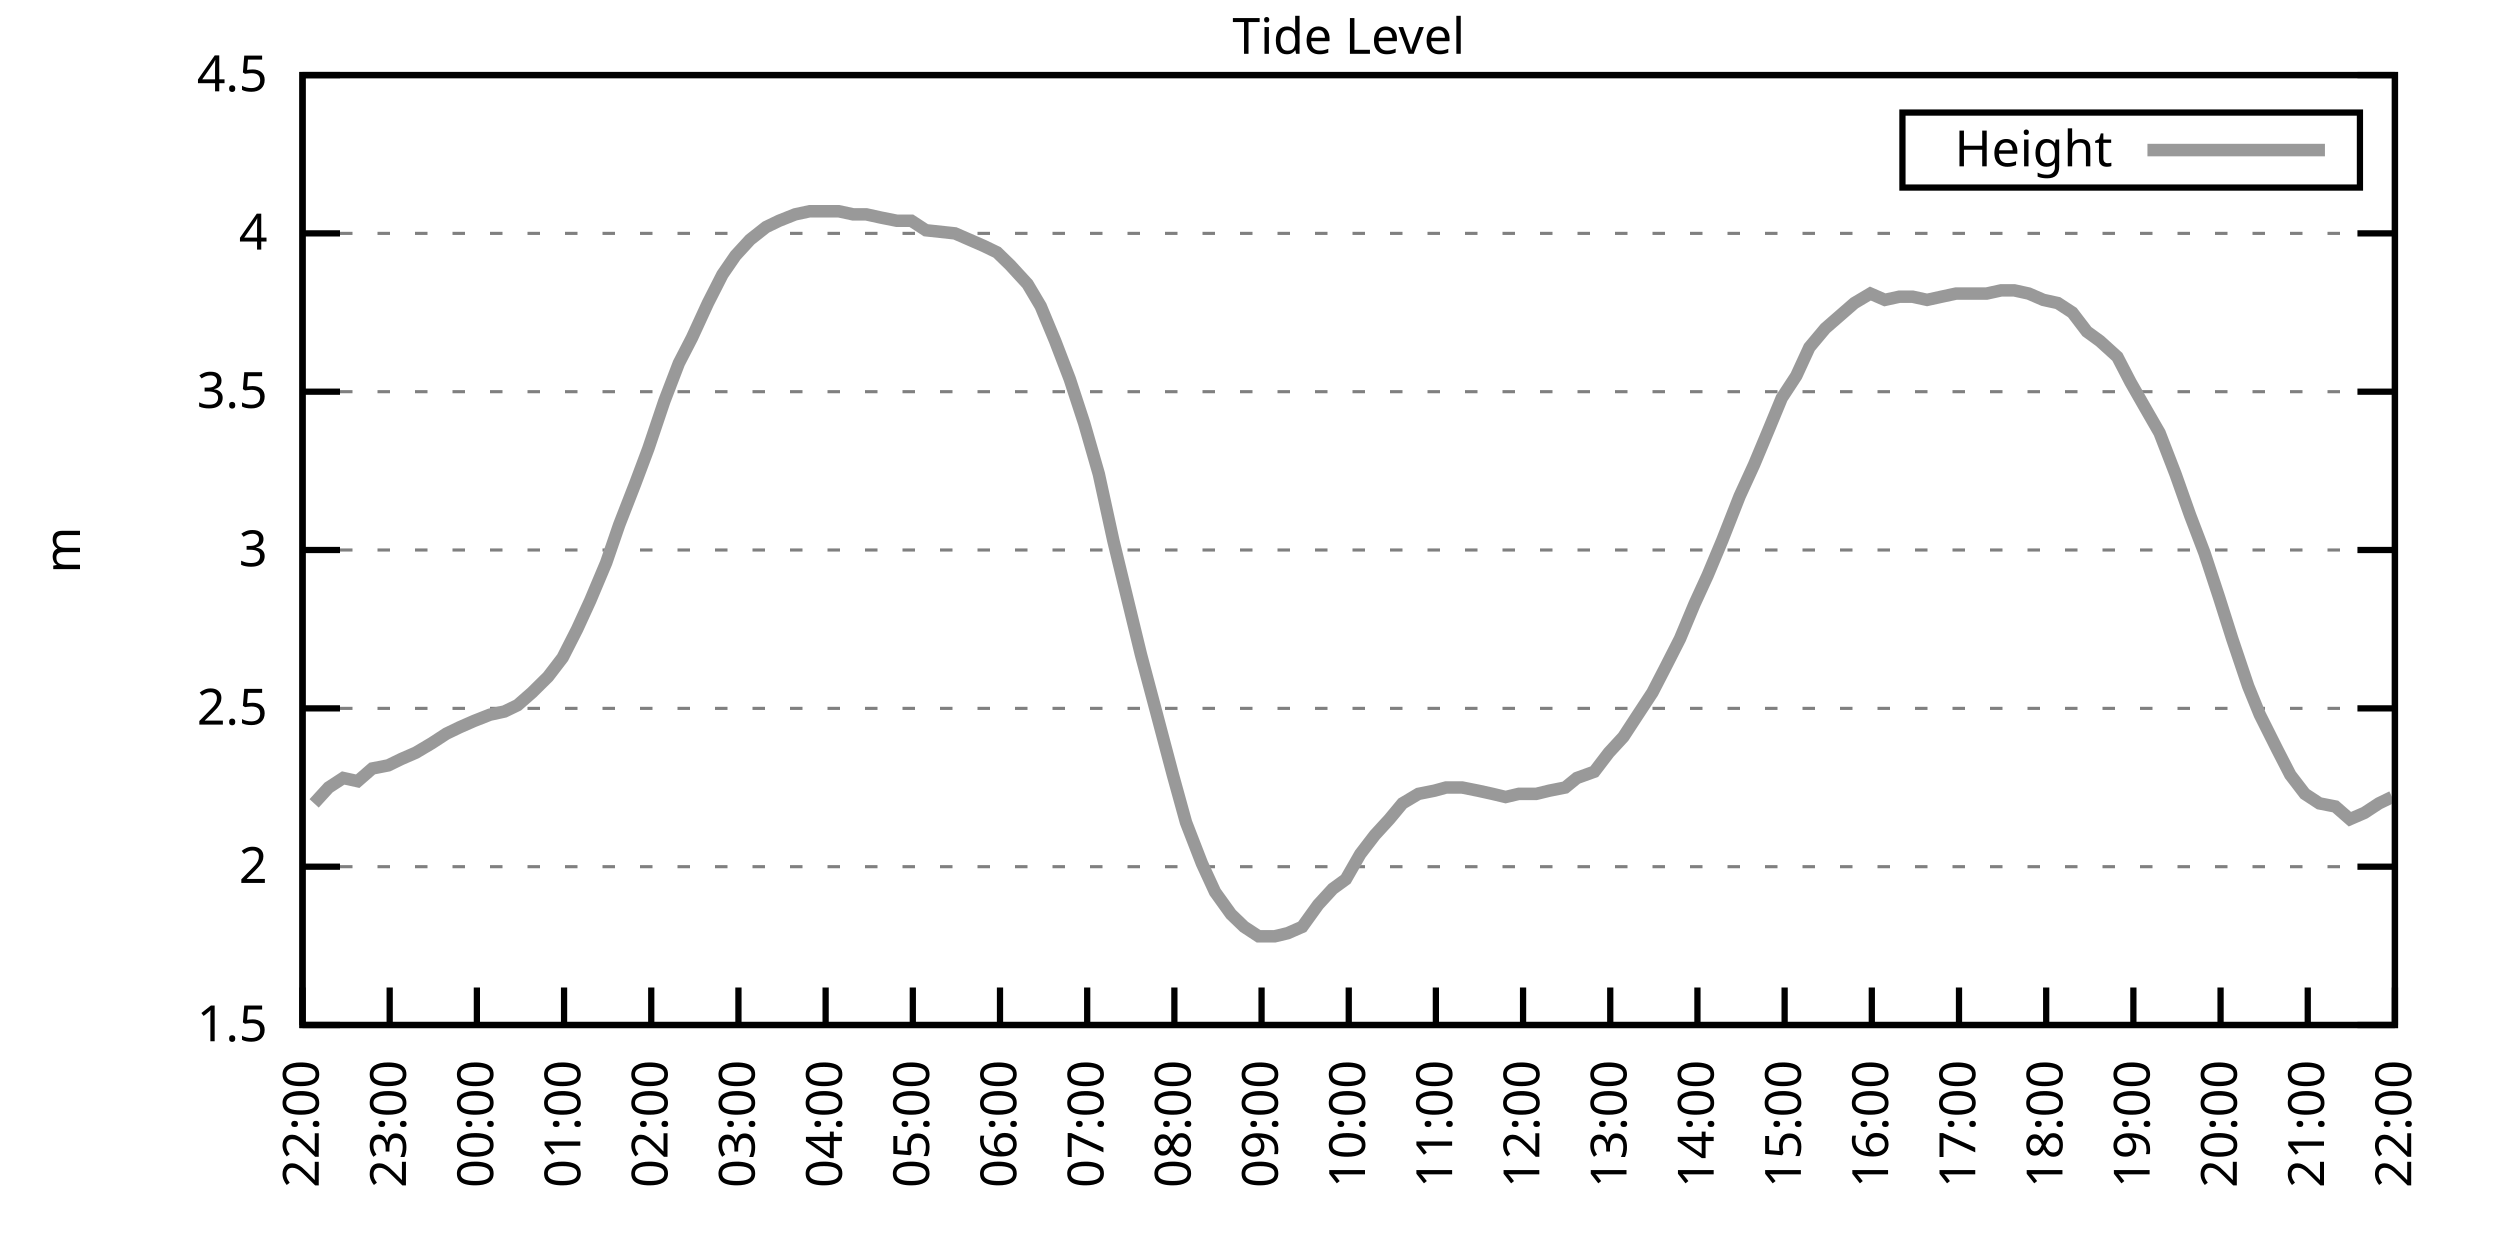
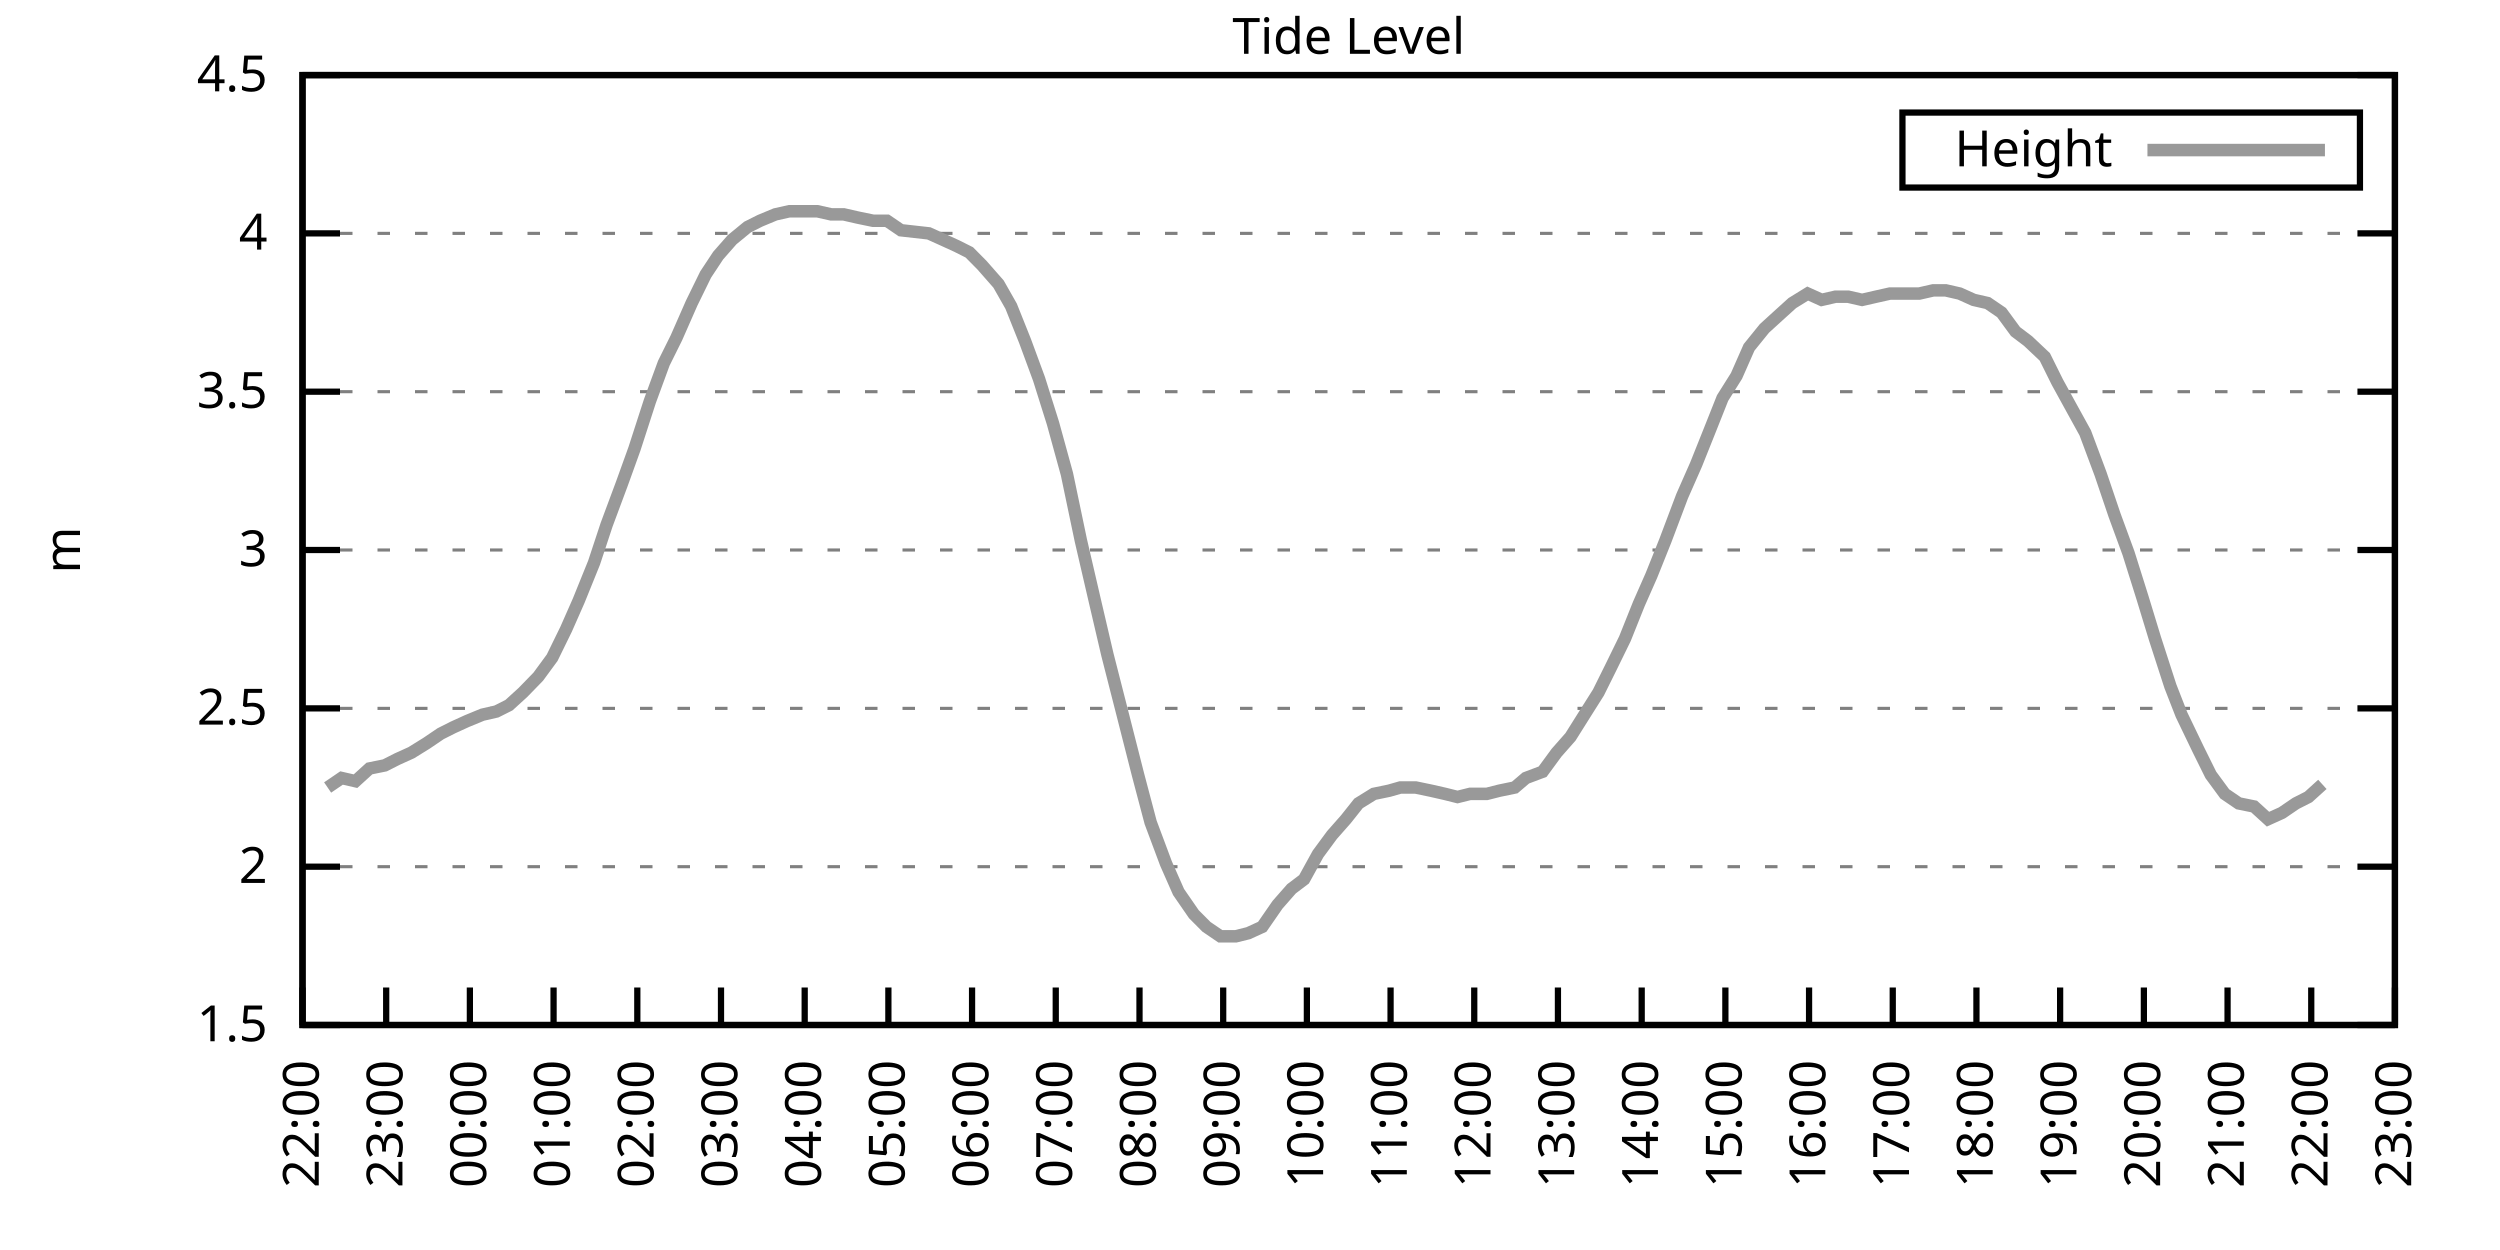
<svg xmlns="http://www.w3.org/2000/svg" xmlns:xlink="http://www.w3.org/1999/xlink" width="400" height="200" viewBox="0 0 400 200">
  <g id="gnuplot_canvas">
    <rect x="0" y="0" width="400" height="200" fill="none" />
    <defs>
      <circle id="gpDot" r="0.5" stroke-width="0.5" stroke="currentColor" />
      <path id="gpPt0" stroke-width="0.333" stroke="currentColor" d="M-1,0 h2 M0,-1 v2" />
      <path id="gpPt1" stroke-width="0.333" stroke="currentColor" d="M-1,-1 L1,1 M1,-1 L-1,1" />
      <path id="gpPt2" stroke-width="0.333" stroke="currentColor" d="M-1,0 L1,0 M0,-1 L0,1 M-1,-1 L1,1 M-1,1 L1,-1" />
      <rect id="gpPt3" stroke-width="0.333" stroke="currentColor" x="-1" y="-1" width="2" height="2" />
      <rect id="gpPt4" stroke-width="0.333" stroke="currentColor" fill="currentColor" x="-1" y="-1" width="2" height="2" />
      <circle id="gpPt5" stroke-width="0.333" stroke="currentColor" cx="0" cy="0" r="1" />
      <use xlink:href="#gpPt5" id="gpPt6" fill="currentColor" stroke="none" />
      <path id="gpPt7" stroke-width="0.333" stroke="currentColor" d="M0,-1.33 L-1.33,0.67 L1.33,0.67 z" />
      <use xlink:href="#gpPt7" id="gpPt8" fill="currentColor" stroke="none" />
      <use xlink:href="#gpPt7" id="gpPt9" stroke="currentColor" transform="rotate(180)" />
      <use xlink:href="#gpPt9" id="gpPt10" fill="currentColor" stroke="none" />
      <use xlink:href="#gpPt3" id="gpPt11" stroke="currentColor" transform="rotate(45)" />
      <use xlink:href="#gpPt11" id="gpPt12" fill="currentColor" stroke="none" />
      <path id="gpPt13" stroke-width="0.333" stroke="currentColor" d="M0,1.330 L1.265,0.411 L0.782,-1.067 L-0.782,-1.076 L-1.265,0.411 z" />
      <use xlink:href="#gpPt13" id="gpPt14" fill="currentColor" stroke="none" />
      <filter id="textbox" filterUnits="objectBoundingBox" x="0" y="0" height="1" width="1">
        <feFlood flood-color="white" flood-opacity="1" result="bgnd" />
        <feComposite in="SourceGraphic" in2="bgnd" operator="atop" />
      </filter>
      <filter id="greybox" filterUnits="objectBoundingBox" x="0" y="0" height="1" width="1">
        <feFlood flood-color="lightgrey" flood-opacity="1" result="grey" />
        <feComposite in="SourceGraphic" in2="grey" operator="atop" />
      </filter>
    </defs>
    <g fill="none" color="white" stroke="currentColor" stroke-width="1.00" stroke-linecap="butt" stroke-linejoin="miter">
</g>
    <g fill="none" color="black" stroke="currentColor" stroke-width="1.00" stroke-linecap="butt" stroke-linejoin="miter">
      <g stroke="none" shape-rendering="crispEdges">
        <polygon fill="rgb(255, 255, 255)" points="48.40,164.00 383.18,164.00 383.18,12.02 48.40,12.02 " />
      </g>
    </g>
    <g fill="none" color="black" stroke="currentColor" stroke-width="1.00" stroke-linecap="butt" stroke-linejoin="miter">
</g>
    <g fill="none" color="black" stroke="black" stroke-width="0.50" stroke-linecap="butt" stroke-linejoin="miter">
</g>
    <g fill="none" color="gray" stroke="currentColor" stroke-width="0.50" stroke-linecap="butt" stroke-linejoin="miter">
      <path stroke="gray" stroke-dasharray="2,4" class="gridline" d="M48.40,164.00 L383.19,164.00  " />
    </g>
    <g fill="none" color="gray" stroke="gray" stroke-width="1.00" stroke-linecap="butt" stroke-linejoin="miter">
</g>
    <g fill="none" color="black" stroke="currentColor" stroke-width="1.00" stroke-linecap="butt" stroke-linejoin="miter">
      <path stroke="black" d="M48.40,164.00 L54.40,164.00 M383.19,164.00 L377.19,164.00  " />
      <g transform="translate(42.80,166.60)" stroke="none" fill="black" font-family="Sans" font-size="8.00" text-anchor="end">
        <text>
          <tspan font-family="Sans"> 1.5</tspan>
        </text>
      </g>
    </g>
    <g fill="none" color="black" stroke="currentColor" stroke-width="1.00" stroke-linecap="butt" stroke-linejoin="miter">
</g>
    <g fill="none" color="black" stroke="black" stroke-width="0.50" stroke-linecap="butt" stroke-linejoin="miter">
</g>
    <g fill="none" color="gray" stroke="currentColor" stroke-width="0.50" stroke-linecap="butt" stroke-linejoin="miter">
      <path stroke="gray" stroke-dasharray="2,4" class="gridline" d="M48.40,138.67 L383.19,138.67  " />
    </g>
    <g fill="none" color="gray" stroke="gray" stroke-width="1.00" stroke-linecap="butt" stroke-linejoin="miter">
</g>
    <g fill="none" color="black" stroke="currentColor" stroke-width="1.00" stroke-linecap="butt" stroke-linejoin="miter">
      <path stroke="black" d="M48.40,138.67 L54.40,138.67 M383.19,138.67 L377.19,138.67  " />
      <g transform="translate(42.80,141.27)" stroke="none" fill="black" font-family="Sans" font-size="8.00" text-anchor="end">
        <text>
          <tspan font-family="Sans"> 2</tspan>
        </text>
      </g>
    </g>
    <g fill="none" color="black" stroke="currentColor" stroke-width="1.00" stroke-linecap="butt" stroke-linejoin="miter">
</g>
    <g fill="none" color="black" stroke="black" stroke-width="0.50" stroke-linecap="butt" stroke-linejoin="miter">
</g>
    <g fill="none" color="gray" stroke="currentColor" stroke-width="0.50" stroke-linecap="butt" stroke-linejoin="miter">
      <path stroke="gray" stroke-dasharray="2,4" class="gridline" d="M48.40,113.34 L383.19,113.34  " />
    </g>
    <g fill="none" color="gray" stroke="gray" stroke-width="1.00" stroke-linecap="butt" stroke-linejoin="miter">
</g>
    <g fill="none" color="black" stroke="currentColor" stroke-width="1.00" stroke-linecap="butt" stroke-linejoin="miter">
      <path stroke="black" d="M48.40,113.34 L54.40,113.34 M383.19,113.34 L377.19,113.34  " />
      <g transform="translate(42.80,115.94)" stroke="none" fill="black" font-family="Sans" font-size="8.00" text-anchor="end">
        <text>
          <tspan font-family="Sans"> 2.5</tspan>
        </text>
      </g>
    </g>
    <g fill="none" color="black" stroke="currentColor" stroke-width="1.00" stroke-linecap="butt" stroke-linejoin="miter">
</g>
    <g fill="none" color="black" stroke="black" stroke-width="0.50" stroke-linecap="butt" stroke-linejoin="miter">
</g>
    <g fill="none" color="gray" stroke="currentColor" stroke-width="0.50" stroke-linecap="butt" stroke-linejoin="miter">
      <path stroke="gray" stroke-dasharray="2,4" class="gridline" d="M48.40,88.00 L383.19,88.00  " />
    </g>
    <g fill="none" color="gray" stroke="gray" stroke-width="1.00" stroke-linecap="butt" stroke-linejoin="miter">
</g>
    <g fill="none" color="black" stroke="currentColor" stroke-width="1.00" stroke-linecap="butt" stroke-linejoin="miter">
      <path stroke="black" d="M48.40,88.00 L54.40,88.00 M383.19,88.00 L377.19,88.00  " />
      <g transform="translate(42.80,90.60)" stroke="none" fill="black" font-family="Sans" font-size="8.00" text-anchor="end">
        <text>
          <tspan font-family="Sans"> 3</tspan>
        </text>
      </g>
    </g>
    <g fill="none" color="black" stroke="currentColor" stroke-width="1.00" stroke-linecap="butt" stroke-linejoin="miter">
</g>
    <g fill="none" color="black" stroke="black" stroke-width="0.50" stroke-linecap="butt" stroke-linejoin="miter">
</g>
    <g fill="none" color="gray" stroke="currentColor" stroke-width="0.50" stroke-linecap="butt" stroke-linejoin="miter">
      <path stroke="gray" stroke-dasharray="2,4" class="gridline" d="M48.40,62.67 L383.19,62.67  " />
    </g>
    <g fill="none" color="gray" stroke="gray" stroke-width="1.00" stroke-linecap="butt" stroke-linejoin="miter">
</g>
    <g fill="none" color="black" stroke="currentColor" stroke-width="1.00" stroke-linecap="butt" stroke-linejoin="miter">
      <path stroke="black" d="M48.40,62.67 L54.40,62.67 M383.19,62.67 L377.19,62.67  " />
      <g transform="translate(42.80,65.27)" stroke="none" fill="black" font-family="Sans" font-size="8.00" text-anchor="end">
        <text>
          <tspan font-family="Sans"> 3.5</tspan>
        </text>
      </g>
    </g>
    <g fill="none" color="black" stroke="currentColor" stroke-width="1.00" stroke-linecap="butt" stroke-linejoin="miter">
</g>
    <g fill="none" color="black" stroke="black" stroke-width="0.50" stroke-linecap="butt" stroke-linejoin="miter">
</g>
    <g fill="none" color="gray" stroke="currentColor" stroke-width="0.50" stroke-linecap="butt" stroke-linejoin="miter">
      <path stroke="gray" stroke-dasharray="2,4" class="gridline" d="M48.40,37.34 L383.19,37.34  " />
    </g>
    <g fill="none" color="gray" stroke="gray" stroke-width="1.00" stroke-linecap="butt" stroke-linejoin="miter">
</g>
    <g fill="none" color="black" stroke="currentColor" stroke-width="1.00" stroke-linecap="butt" stroke-linejoin="miter">
      <path stroke="black" d="M48.40,37.34 L54.40,37.34 M383.19,37.34 L377.19,37.34  " />
      <g transform="translate(42.80,39.94)" stroke="none" fill="black" font-family="Sans" font-size="8.00" text-anchor="end">
        <text>
          <tspan font-family="Sans"> 4</tspan>
        </text>
      </g>
    </g>
    <g fill="none" color="black" stroke="currentColor" stroke-width="1.00" stroke-linecap="butt" stroke-linejoin="miter">
</g>
    <g fill="none" color="black" stroke="black" stroke-width="0.50" stroke-linecap="butt" stroke-linejoin="miter">
</g>
    <g fill="none" color="gray" stroke="currentColor" stroke-width="0.50" stroke-linecap="butt" stroke-linejoin="miter">
      <path stroke="gray" stroke-dasharray="2,4" class="gridline" d="M48.40,12.01 L383.19,12.01  " />
    </g>
    <g fill="none" color="gray" stroke="gray" stroke-width="1.00" stroke-linecap="butt" stroke-linejoin="miter">
</g>
    <g fill="none" color="black" stroke="currentColor" stroke-width="1.00" stroke-linecap="butt" stroke-linejoin="miter">
      <path stroke="black" d="M48.40,12.01 L54.40,12.01 M383.19,12.01 L377.19,12.01  " />
      <g transform="translate(42.80,14.61)" stroke="none" fill="black" font-family="Sans" font-size="8.00" text-anchor="end">
        <text>
          <tspan font-family="Sans"> 4.5</tspan>
        </text>
      </g>
    </g>
    <g fill="none" color="black" stroke="currentColor" stroke-width="1.00" stroke-linecap="butt" stroke-linejoin="miter">
      <path stroke="black" d="M48.40,164.00 L48.40,158.00  " />
      <g transform="translate(51.00,169.60) rotate(270.00)" stroke="none" fill="black" font-family="Sans" font-size="8.00" text-anchor="end">
        <text>
          <tspan font-family="Sans">22:00</tspan>
        </text>
      </g>
    </g>
    <g fill="none" color="black" stroke="currentColor" stroke-width="1.00" stroke-linecap="butt" stroke-linejoin="miter">
-       <path stroke="black" d="M62.35,164.00 L62.35,158.00  " />
-       <g transform="translate(64.95,169.60) rotate(270.00)" stroke="none" fill="black" font-family="Sans" font-size="8.00" text-anchor="end">
+       <path stroke="black" d="M61.79,164.00 L61.79,158.00  " />
+       <g transform="translate(64.39,169.60) rotate(270.00)" stroke="none" fill="black" font-family="Sans" font-size="8.00" text-anchor="end">
        <text>
          <tspan font-family="Sans">23:00</tspan>
        </text>
      </g>
    </g>
    <g fill="none" color="black" stroke="currentColor" stroke-width="1.00" stroke-linecap="butt" stroke-linejoin="miter">
-       <path stroke="black" d="M76.30,164.00 L76.30,158.00  " />
-       <g transform="translate(78.90,169.60) rotate(270.00)" stroke="none" fill="black" font-family="Sans" font-size="8.00" text-anchor="end">
+       <path stroke="black" d="M75.18,164.00 L75.18,158.00  " />
+       <g transform="translate(77.78,169.60) rotate(270.00)" stroke="none" fill="black" font-family="Sans" font-size="8.00" text-anchor="end">
        <text>
          <tspan font-family="Sans">00:00</tspan>
        </text>
      </g>
    </g>
    <g fill="none" color="black" stroke="currentColor" stroke-width="1.00" stroke-linecap="butt" stroke-linejoin="miter">
-       <path stroke="black" d="M90.25,164.00 L90.25,158.00  " />
-       <g transform="translate(92.85,169.60) rotate(270.00)" stroke="none" fill="black" font-family="Sans" font-size="8.00" text-anchor="end">
+       <path stroke="black" d="M88.57,164.00 L88.57,158.00  " />
+       <g transform="translate(91.17,169.60) rotate(270.00)" stroke="none" fill="black" font-family="Sans" font-size="8.00" text-anchor="end">
        <text>
          <tspan font-family="Sans">01:00</tspan>
        </text>
      </g>
    </g>
    <g fill="none" color="black" stroke="currentColor" stroke-width="1.00" stroke-linecap="butt" stroke-linejoin="miter">
-       <path stroke="black" d="M104.20,164.00 L104.20,158.00  " />
-       <g transform="translate(106.80,169.60) rotate(270.00)" stroke="none" fill="black" font-family="Sans" font-size="8.00" text-anchor="end">
+       <path stroke="black" d="M101.97,164.00 L101.97,158.00  " />
+       <g transform="translate(104.57,169.60) rotate(270.00)" stroke="none" fill="black" font-family="Sans" font-size="8.00" text-anchor="end">
        <text>
          <tspan font-family="Sans">02:00</tspan>
        </text>
      </g>
    </g>
    <g fill="none" color="black" stroke="currentColor" stroke-width="1.00" stroke-linecap="butt" stroke-linejoin="miter">
-       <path stroke="black" d="M118.15,164.00 L118.15,158.00  " />
-       <g transform="translate(120.75,169.60) rotate(270.00)" stroke="none" fill="black" font-family="Sans" font-size="8.00" text-anchor="end">
+       <path stroke="black" d="M115.36,164.00 L115.36,158.00  " />
+       <g transform="translate(117.96,169.60) rotate(270.00)" stroke="none" fill="black" font-family="Sans" font-size="8.00" text-anchor="end">
        <text>
          <tspan font-family="Sans">03:00</tspan>
        </text>
      </g>
    </g>
    <g fill="none" color="black" stroke="currentColor" stroke-width="1.00" stroke-linecap="butt" stroke-linejoin="miter">
-       <path stroke="black" d="M132.10,164.00 L132.10,158.00  " />
-       <g transform="translate(134.70,169.60) rotate(270.00)" stroke="none" fill="black" font-family="Sans" font-size="8.00" text-anchor="end">
+       <path stroke="black" d="M128.75,164.00 L128.75,158.00  " />
+       <g transform="translate(131.35,169.60) rotate(270.00)" stroke="none" fill="black" font-family="Sans" font-size="8.00" text-anchor="end">
        <text>
          <tspan font-family="Sans">04:00</tspan>
        </text>
      </g>
    </g>
    <g fill="none" color="black" stroke="currentColor" stroke-width="1.00" stroke-linecap="butt" stroke-linejoin="miter">
-       <path stroke="black" d="M146.05,164.00 L146.05,158.00  " />
-       <g transform="translate(148.65,169.60) rotate(270.00)" stroke="none" fill="black" font-family="Sans" font-size="8.00" text-anchor="end">
+       <path stroke="black" d="M142.14,164.00 L142.14,158.00  " />
+       <g transform="translate(144.74,169.60) rotate(270.00)" stroke="none" fill="black" font-family="Sans" font-size="8.00" text-anchor="end">
        <text>
          <tspan font-family="Sans">05:00</tspan>
        </text>
      </g>
    </g>
    <g fill="none" color="black" stroke="currentColor" stroke-width="1.00" stroke-linecap="butt" stroke-linejoin="miter">
-       <path stroke="black" d="M160.00,164.00 L160.00,158.00  " />
-       <g transform="translate(162.60,169.60) rotate(270.00)" stroke="none" fill="black" font-family="Sans" font-size="8.00" text-anchor="end">
+       <path stroke="black" d="M155.53,164.00 L155.53,158.00  " />
+       <g transform="translate(158.13,169.60) rotate(270.00)" stroke="none" fill="black" font-family="Sans" font-size="8.00" text-anchor="end">
        <text>
          <tspan font-family="Sans">06:00</tspan>
        </text>
      </g>
    </g>
    <g fill="none" color="black" stroke="currentColor" stroke-width="1.00" stroke-linecap="butt" stroke-linejoin="miter">
-       <path stroke="black" d="M173.95,164.00 L173.95,158.00  " />
-       <g transform="translate(176.55,169.60) rotate(270.00)" stroke="none" fill="black" font-family="Sans" font-size="8.00" text-anchor="end">
+       <path stroke="black" d="M168.92,164.00 L168.92,158.00  " />
+       <g transform="translate(171.52,169.60) rotate(270.00)" stroke="none" fill="black" font-family="Sans" font-size="8.00" text-anchor="end">
        <text>
          <tspan font-family="Sans">07:00</tspan>
        </text>
      </g>
    </g>
    <g fill="none" color="black" stroke="currentColor" stroke-width="1.00" stroke-linecap="butt" stroke-linejoin="miter">
-       <path stroke="black" d="M187.90,164.00 L187.90,158.00  " />
-       <g transform="translate(190.50,169.60) rotate(270.00)" stroke="none" fill="black" font-family="Sans" font-size="8.00" text-anchor="end">
+       <path stroke="black" d="M182.32,164.00 L182.32,158.00  " />
+       <g transform="translate(184.92,169.60) rotate(270.00)" stroke="none" fill="black" font-family="Sans" font-size="8.00" text-anchor="end">
        <text>
          <tspan font-family="Sans">08:00</tspan>
        </text>
      </g>
    </g>
    <g fill="none" color="black" stroke="currentColor" stroke-width="1.00" stroke-linecap="butt" stroke-linejoin="miter">
-       <path stroke="black" d="M201.85,164.00 L201.85,158.00  " />
-       <g transform="translate(204.45,169.60) rotate(270.00)" stroke="none" fill="black" font-family="Sans" font-size="8.00" text-anchor="end">
+       <path stroke="black" d="M195.71,164.00 L195.71,158.00  " />
+       <g transform="translate(198.31,169.60) rotate(270.00)" stroke="none" fill="black" font-family="Sans" font-size="8.00" text-anchor="end">
        <text>
          <tspan font-family="Sans">09:00</tspan>
        </text>
      </g>
    </g>
    <g fill="none" color="black" stroke="currentColor" stroke-width="1.00" stroke-linecap="butt" stroke-linejoin="miter">
-       <path stroke="black" d="M215.80,164.00 L215.80,158.00  " />
-       <g transform="translate(218.40,169.60) rotate(270.00)" stroke="none" fill="black" font-family="Sans" font-size="8.00" text-anchor="end">
+       <path stroke="black" d="M209.10,164.00 L209.10,158.00  " />
+       <g transform="translate(211.70,169.60) rotate(270.00)" stroke="none" fill="black" font-family="Sans" font-size="8.00" text-anchor="end">
        <text>
          <tspan font-family="Sans">10:00</tspan>
        </text>
      </g>
    </g>
    <g fill="none" color="black" stroke="currentColor" stroke-width="1.00" stroke-linecap="butt" stroke-linejoin="miter">
-       <path stroke="black" d="M229.74,164.00 L229.74,158.00  " />
-       <g transform="translate(232.34,169.60) rotate(270.00)" stroke="none" fill="black" font-family="Sans" font-size="8.00" text-anchor="end">
+       <path stroke="black" d="M222.49,164.00 L222.49,158.00  " />
+       <g transform="translate(225.09,169.60) rotate(270.00)" stroke="none" fill="black" font-family="Sans" font-size="8.00" text-anchor="end">
        <text>
          <tspan font-family="Sans">11:00</tspan>
        </text>
      </g>
    </g>
    <g fill="none" color="black" stroke="currentColor" stroke-width="1.00" stroke-linecap="butt" stroke-linejoin="miter">
-       <path stroke="black" d="M243.69,164.00 L243.69,158.00  " />
-       <g transform="translate(246.29,169.60) rotate(270.00)" stroke="none" fill="black" font-family="Sans" font-size="8.00" text-anchor="end">
+       <path stroke="black" d="M235.88,164.00 L235.88,158.00  " />
+       <g transform="translate(238.48,169.60) rotate(270.00)" stroke="none" fill="black" font-family="Sans" font-size="8.00" text-anchor="end">
        <text>
          <tspan font-family="Sans">12:00</tspan>
        </text>
      </g>
    </g>
    <g fill="none" color="black" stroke="currentColor" stroke-width="1.00" stroke-linecap="butt" stroke-linejoin="miter">
-       <path stroke="black" d="M257.64,164.00 L257.64,158.00  " />
-       <g transform="translate(260.24,169.60) rotate(270.00)" stroke="none" fill="black" font-family="Sans" font-size="8.00" text-anchor="end">
+       <path stroke="black" d="M249.27,164.00 L249.27,158.00  " />
+       <g transform="translate(251.87,169.60) rotate(270.00)" stroke="none" fill="black" font-family="Sans" font-size="8.00" text-anchor="end">
        <text>
          <tspan font-family="Sans">13:00</tspan>
        </text>
      </g>
    </g>
    <g fill="none" color="black" stroke="currentColor" stroke-width="1.00" stroke-linecap="butt" stroke-linejoin="miter">
-       <path stroke="black" d="M271.59,164.00 L271.59,158.00  " />
-       <g transform="translate(274.19,169.60) rotate(270.00)" stroke="none" fill="black" font-family="Sans" font-size="8.00" text-anchor="end">
+       <path stroke="black" d="M262.67,164.00 L262.67,158.00  " />
+       <g transform="translate(265.27,169.60) rotate(270.00)" stroke="none" fill="black" font-family="Sans" font-size="8.00" text-anchor="end">
        <text>
          <tspan font-family="Sans">14:00</tspan>
        </text>
      </g>
    </g>
    <g fill="none" color="black" stroke="currentColor" stroke-width="1.00" stroke-linecap="butt" stroke-linejoin="miter">
-       <path stroke="black" d="M285.54,164.00 L285.54,158.00  " />
-       <g transform="translate(288.14,169.60) rotate(270.00)" stroke="none" fill="black" font-family="Sans" font-size="8.00" text-anchor="end">
+       <path stroke="black" d="M276.06,164.00 L276.06,158.00  " />
+       <g transform="translate(278.66,169.60) rotate(270.00)" stroke="none" fill="black" font-family="Sans" font-size="8.00" text-anchor="end">
        <text>
          <tspan font-family="Sans">15:00</tspan>
        </text>
      </g>
    </g>
    <g fill="none" color="black" stroke="currentColor" stroke-width="1.00" stroke-linecap="butt" stroke-linejoin="miter">
-       <path stroke="black" d="M299.49,164.00 L299.49,158.00  " />
-       <g transform="translate(302.09,169.60) rotate(270.00)" stroke="none" fill="black" font-family="Sans" font-size="8.00" text-anchor="end">
+       <path stroke="black" d="M289.45,164.00 L289.45,158.00  " />
+       <g transform="translate(292.05,169.60) rotate(270.00)" stroke="none" fill="black" font-family="Sans" font-size="8.00" text-anchor="end">
        <text>
          <tspan font-family="Sans">16:00</tspan>
        </text>
      </g>
    </g>
    <g fill="none" color="black" stroke="currentColor" stroke-width="1.00" stroke-linecap="butt" stroke-linejoin="miter">
-       <path stroke="black" d="M313.44,164.00 L313.44,158.00  " />
-       <g transform="translate(316.04,169.60) rotate(270.00)" stroke="none" fill="black" font-family="Sans" font-size="8.00" text-anchor="end">
+       <path stroke="black" d="M302.84,164.00 L302.84,158.00  " />
+       <g transform="translate(305.44,169.60) rotate(270.00)" stroke="none" fill="black" font-family="Sans" font-size="8.00" text-anchor="end">
        <text>
          <tspan font-family="Sans">17:00</tspan>
        </text>
      </g>
    </g>
    <g fill="none" color="black" stroke="currentColor" stroke-width="1.00" stroke-linecap="butt" stroke-linejoin="miter">
-       <path stroke="black" d="M327.39,164.00 L327.39,158.00  " />
-       <g transform="translate(329.99,169.60) rotate(270.00)" stroke="none" fill="black" font-family="Sans" font-size="8.00" text-anchor="end">
+       <path stroke="black" d="M316.23,164.00 L316.23,158.00  " />
+       <g transform="translate(318.83,169.60) rotate(270.00)" stroke="none" fill="black" font-family="Sans" font-size="8.00" text-anchor="end">
        <text>
          <tspan font-family="Sans">18:00</tspan>
        </text>
      </g>
    </g>
    <g fill="none" color="black" stroke="currentColor" stroke-width="1.00" stroke-linecap="butt" stroke-linejoin="miter">
-       <path stroke="black" d="M341.34,164.00 L341.34,158.00  " />
-       <g transform="translate(343.94,169.60) rotate(270.00)" stroke="none" fill="black" font-family="Sans" font-size="8.00" text-anchor="end">
+       <path stroke="black" d="M329.62,164.00 L329.62,158.00  " />
+       <g transform="translate(332.22,169.60) rotate(270.00)" stroke="none" fill="black" font-family="Sans" font-size="8.00" text-anchor="end">
        <text>
          <tspan font-family="Sans">19:00</tspan>
        </text>
      </g>
    </g>
    <g fill="none" color="black" stroke="currentColor" stroke-width="1.00" stroke-linecap="butt" stroke-linejoin="miter">
-       <path stroke="black" d="M355.29,164.00 L355.29,158.00  " />
-       <g transform="translate(357.89,169.60) rotate(270.00)" stroke="none" fill="black" font-family="Sans" font-size="8.00" text-anchor="end">
+       <path stroke="black" d="M343.02,164.00 L343.02,158.00  " />
+       <g transform="translate(345.62,169.60) rotate(270.00)" stroke="none" fill="black" font-family="Sans" font-size="8.00" text-anchor="end">
        <text>
          <tspan font-family="Sans">20:00</tspan>
        </text>
      </g>
    </g>
    <g fill="none" color="black" stroke="currentColor" stroke-width="1.00" stroke-linecap="butt" stroke-linejoin="miter">
-       <path stroke="black" d="M369.24,164.00 L369.24,158.00  " />
-       <g transform="translate(371.84,169.60) rotate(270.00)" stroke="none" fill="black" font-family="Sans" font-size="8.00" text-anchor="end">
+       <path stroke="black" d="M356.41,164.00 L356.41,158.00  " />
+       <g transform="translate(359.01,169.60) rotate(270.00)" stroke="none" fill="black" font-family="Sans" font-size="8.00" text-anchor="end">
        <text>
          <tspan font-family="Sans">21:00</tspan>
+         </text>
+       </g>
+     </g>
+     <g fill="none" color="black" stroke="currentColor" stroke-width="1.00" stroke-linecap="butt" stroke-linejoin="miter">
+       <path stroke="black" d="M369.80,164.00 L369.80,158.00  " />
+       <g transform="translate(372.40,169.60) rotate(270.00)" stroke="none" fill="black" font-family="Sans" font-size="8.00" text-anchor="end">
+         <text>
+           <tspan font-family="Sans">22:00</tspan>
        </text>
      </g>
    </g>
    <g fill="none" color="black" stroke="currentColor" stroke-width="1.00" stroke-linecap="butt" stroke-linejoin="miter">
      <path stroke="black" d="M383.19,164.00 L383.19,158.00  " />
      <g transform="translate(385.79,169.60) rotate(270.00)" stroke="none" fill="black" font-family="Sans" font-size="8.00" text-anchor="end">
        <text>
-           <tspan font-family="Sans">22:00</tspan>
+           <tspan font-family="Sans">23:00</tspan>
        </text>
      </g>
    </g>
    <g fill="none" color="black" stroke="currentColor" stroke-width="1.00" stroke-linecap="butt" stroke-linejoin="miter">
</g>
    <g fill="none" color="black" stroke="currentColor" stroke-width="1.00" stroke-linecap="butt" stroke-linejoin="miter">
      <path stroke="black" d="M48.40,12.01 L48.40,164.00 L383.19,164.00 L383.19,12.01 L48.40,12.01 Z  " />
    </g>
    <g fill="none" color="black" stroke="currentColor" stroke-width="1.00" stroke-linecap="butt" stroke-linejoin="miter">
</g>
    <g fill="none" color="black" stroke="currentColor" stroke-width="1.00" stroke-linecap="butt" stroke-linejoin="miter">
      <path stroke="black" d="M304.39,30.01 L304.39,18.01 L377.59,18.01 L377.59,30.01 L304.39,30.01 Z  " />
    </g>
    <g id="Tide_level_plot_1">
      <g fill="none" color="white" stroke="black" stroke-width="2.00" stroke-linecap="butt" stroke-linejoin="miter">
</g>
      <g fill="none" color="black" stroke="currentColor" stroke-width="2.00" stroke-linecap="butt" stroke-linejoin="miter">
        <g transform="translate(337.99,26.61)" stroke="none" fill="black" font-family="Sans" font-size="8.00" text-anchor="end">
          <text>
            <tspan font-family="Sans">Height</tspan>
          </text>
        </g>
      </g>
      <g fill="none" color="black" stroke="currentColor" stroke-width="2.00" stroke-linecap="butt" stroke-linejoin="miter">
-         <path stroke="rgb(153, 153, 153)" d="M343.59,24.01 L371.99,24.01 M50.26,128.54 L52.58,126.00 L54.91,124.48 L57.23,124.99 L59.56,122.96 L62.12,122.46   L64.21,121.44 L66.53,120.43 L69.09,118.91 L71.42,117.39 L73.51,116.38 L75.83,115.36 L78.39,114.35 L80.72,113.84   L82.81,112.83 L85.13,110.80 L87.69,108.27 L90.02,105.23 L92.34,100.67 L94.43,96.11 L96.99,90.03 L99.08,83.95   L101.64,77.37 L103.73,71.79 L106.29,64.19 L108.62,58.11 L110.71,54.06 L113.27,48.49 L115.59,43.93 L117.68,40.89   L120.01,38.35 L122.57,36.33 L124.66,35.32 L127.22,34.30 L129.54,33.80 L131.63,33.80 L134.19,33.80 L136.51,34.30   L138.61,34.30 L140.93,34.81 L143.49,35.32 L145.81,35.32 L148.14,36.84 L152.79,37.34 L155.11,38.35 L157.44,39.37   L159.53,40.38 L161.62,42.41 L164.41,45.45 L166.51,48.99 L168.83,54.57 L171.16,60.65 L173.48,67.74 L175.81,75.85   L178.13,86.49 L180.46,96.11 L182.55,104.72 L185.11,114.35 L187.66,123.98 L189.76,131.58 L192.31,138.16 L194.41,142.72   L196.96,146.27 L199.06,148.29 L201.38,149.81 L203.94,149.81 L206.03,149.31 L208.36,148.29 L210.91,144.75 L213.24,142.21   L215.33,140.69 L217.65,136.64 L219.98,133.60 L222.30,131.07 L224.40,128.54 L226.95,127.02 L229.51,126.51 L231.37,126.00   L233.93,126.00 L236.49,126.51 L238.81,127.02 L240.90,127.52 L243.00,127.02 L245.79,127.02 L247.88,126.51 L250.44,126.00   L252.30,124.48 L255.09,123.47 L257.41,120.43 L259.74,117.90 L262.06,114.35 L264.39,110.80 L266.48,106.75 L268.80,102.19   L271.13,96.62 L273.22,92.06 L275.55,86.49 L278.34,79.39 L280.66,74.33 L282.99,68.75 L285.08,63.69 L287.40,60.14   L289.50,55.58 L292.05,52.54 L294.38,50.51 L296.70,48.49 L299.26,46.97 L301.58,47.98 L303.91,47.47 L306.00,47.47   L308.33,47.98 L310.65,47.47 L312.98,46.97 L315.53,46.97 L317.86,46.97 L320.18,46.46 L322.28,46.46 L324.60,46.97   L326.93,47.98 L329.25,48.49 L331.58,50.01 L333.90,53.05 L335.99,54.57 L338.78,57.10 L340.88,61.15 L343.20,65.21   L345.53,69.26 L348.08,75.85 L350.41,82.43 L352.73,88.51 L355.06,95.60 L357.15,102.19 L359.71,109.79 L361.57,114.35   L364.36,119.92 L366.45,123.98 L368.78,127.02 L371.10,128.54 L373.66,129.04 L375.98,131.07 L378.31,130.06 L380.63,128.54   L382.73,127.52  " />
+         <path stroke="rgb(153, 153, 153)" d="M343.59,24.01 L371.99,24.01 M52.42,126.00 L54.65,124.48 L56.88,124.99 L59.11,122.96 L61.57,122.46 L63.58,121.44   L65.81,120.43 L68.26,118.91 L70.50,117.39 L72.50,116.38 L74.74,115.36 L77.19,114.35 L79.42,113.84 L81.43,112.83   L83.66,110.80 L86.12,108.27 L88.35,105.23 L90.58,100.67 L92.59,96.11 L95.05,90.03 L97.06,83.95 L99.51,77.37   L101.52,71.79 L103.98,64.19 L106.21,58.11 L108.22,54.06 L110.67,48.49 L112.90,43.93 L114.91,40.89 L117.14,38.35   L119.60,36.33 L121.61,35.32 L124.06,34.30 L126.29,33.80 L128.30,33.80 L130.76,33.80 L132.99,34.30 L135.00,34.30   L137.23,34.81 L139.69,35.32 L141.92,35.32 L144.15,36.84 L148.61,37.34 L150.85,38.35 L153.08,39.37 L155.09,40.38   L157.10,42.41 L159.77,45.45 L161.78,48.99 L164.01,54.57 L166.25,60.65 L168.48,67.74 L170.71,75.85 L172.94,86.49   L175.17,96.11 L177.18,104.72 L179.64,114.35 L182.09,123.98 L184.10,131.58 L186.56,138.16 L188.57,142.72 L191.02,146.27   L193.03,148.29 L195.26,149.81 L197.72,149.81 L199.73,149.31 L201.96,148.29 L204.41,144.75 L206.64,142.21 L208.65,140.69   L210.88,136.64 L213.12,133.60 L215.35,131.07 L217.36,128.54 L219.81,127.02 L222.27,126.51 L224.05,126.00 L226.51,126.00   L228.96,126.51 L231.20,127.02 L233.20,127.52 L235.21,127.02 L237.89,127.02 L239.90,126.51 L242.36,126.00 L244.14,124.48   L246.82,123.47 L249.05,120.43 L251.28,117.90 L253.51,114.35 L255.75,110.80 L257.76,106.75 L259.99,102.19 L262.22,96.62   L264.23,92.06 L266.46,86.49 L269.14,79.39 L271.37,74.33 L273.60,68.75 L275.61,63.69 L277.84,60.14 L279.85,55.58   L282.31,52.54 L284.54,50.51 L286.77,48.49 L289.23,46.97 L291.46,47.98 L293.69,47.47 L295.70,47.47 L297.93,47.98   L300.16,47.47 L302.39,46.97 L304.85,46.97 L307.08,46.97 L309.31,46.46 L311.32,46.46 L313.55,46.97 L315.79,47.98   L318.02,48.49 L320.25,50.01 L322.48,53.05 L324.49,54.57 L327.17,57.10 L329.18,61.15 L331.41,65.21 L333.64,69.26   L336.10,75.85 L338.33,82.43 L340.56,88.51 L342.79,95.60 L344.80,102.19 L347.26,109.79 L349.04,114.35 L351.72,119.92   L353.73,123.98 L355.96,127.02 L358.19,128.54 L360.65,129.04 L362.88,131.07 L365.11,130.06 L367.34,128.54 L369.35,127.52   L371.58,125.50  " />
      </g>
    </g>
    <g fill="none" color="black" stroke="currentColor" stroke-width="2.00" stroke-linecap="butt" stroke-linejoin="miter">
</g>
    <g fill="none" color="black" stroke="black" stroke-width="1.00" stroke-linecap="butt" stroke-linejoin="miter">
</g>
    <g fill="none" color="black" stroke="currentColor" stroke-width="1.00" stroke-linecap="butt" stroke-linejoin="miter">
      <path stroke="black" d="M48.40,12.01 L48.40,164.00 L383.19,164.00 L383.19,12.01 L48.40,12.01 Z  " />
      <g transform="translate(12.80,88.01) rotate(270.00)" stroke="none" fill="black" font-family="Sans" font-size="8.00" text-anchor="middle">
        <text>
          <tspan font-family="Sans">m</tspan>
        </text>
      </g>
    </g>
    <g fill="none" color="black" stroke="currentColor" stroke-width="1.00" stroke-linecap="butt" stroke-linejoin="miter">
</g>
    <g fill="none" color="black" stroke="currentColor" stroke-width="1.00" stroke-linecap="butt" stroke-linejoin="miter">
      <g transform="translate(215.79,8.61)" stroke="none" fill="black" font-family="Sans" font-size="8.00" text-anchor="middle">
        <text>
          <tspan font-family="Sans">Tide Level</tspan>
        </text>
      </g>
    </g>
    <g fill="none" color="black" stroke="currentColor" stroke-width="1.00" stroke-linecap="butt" stroke-linejoin="miter">
</g>
  </g>
</svg>
